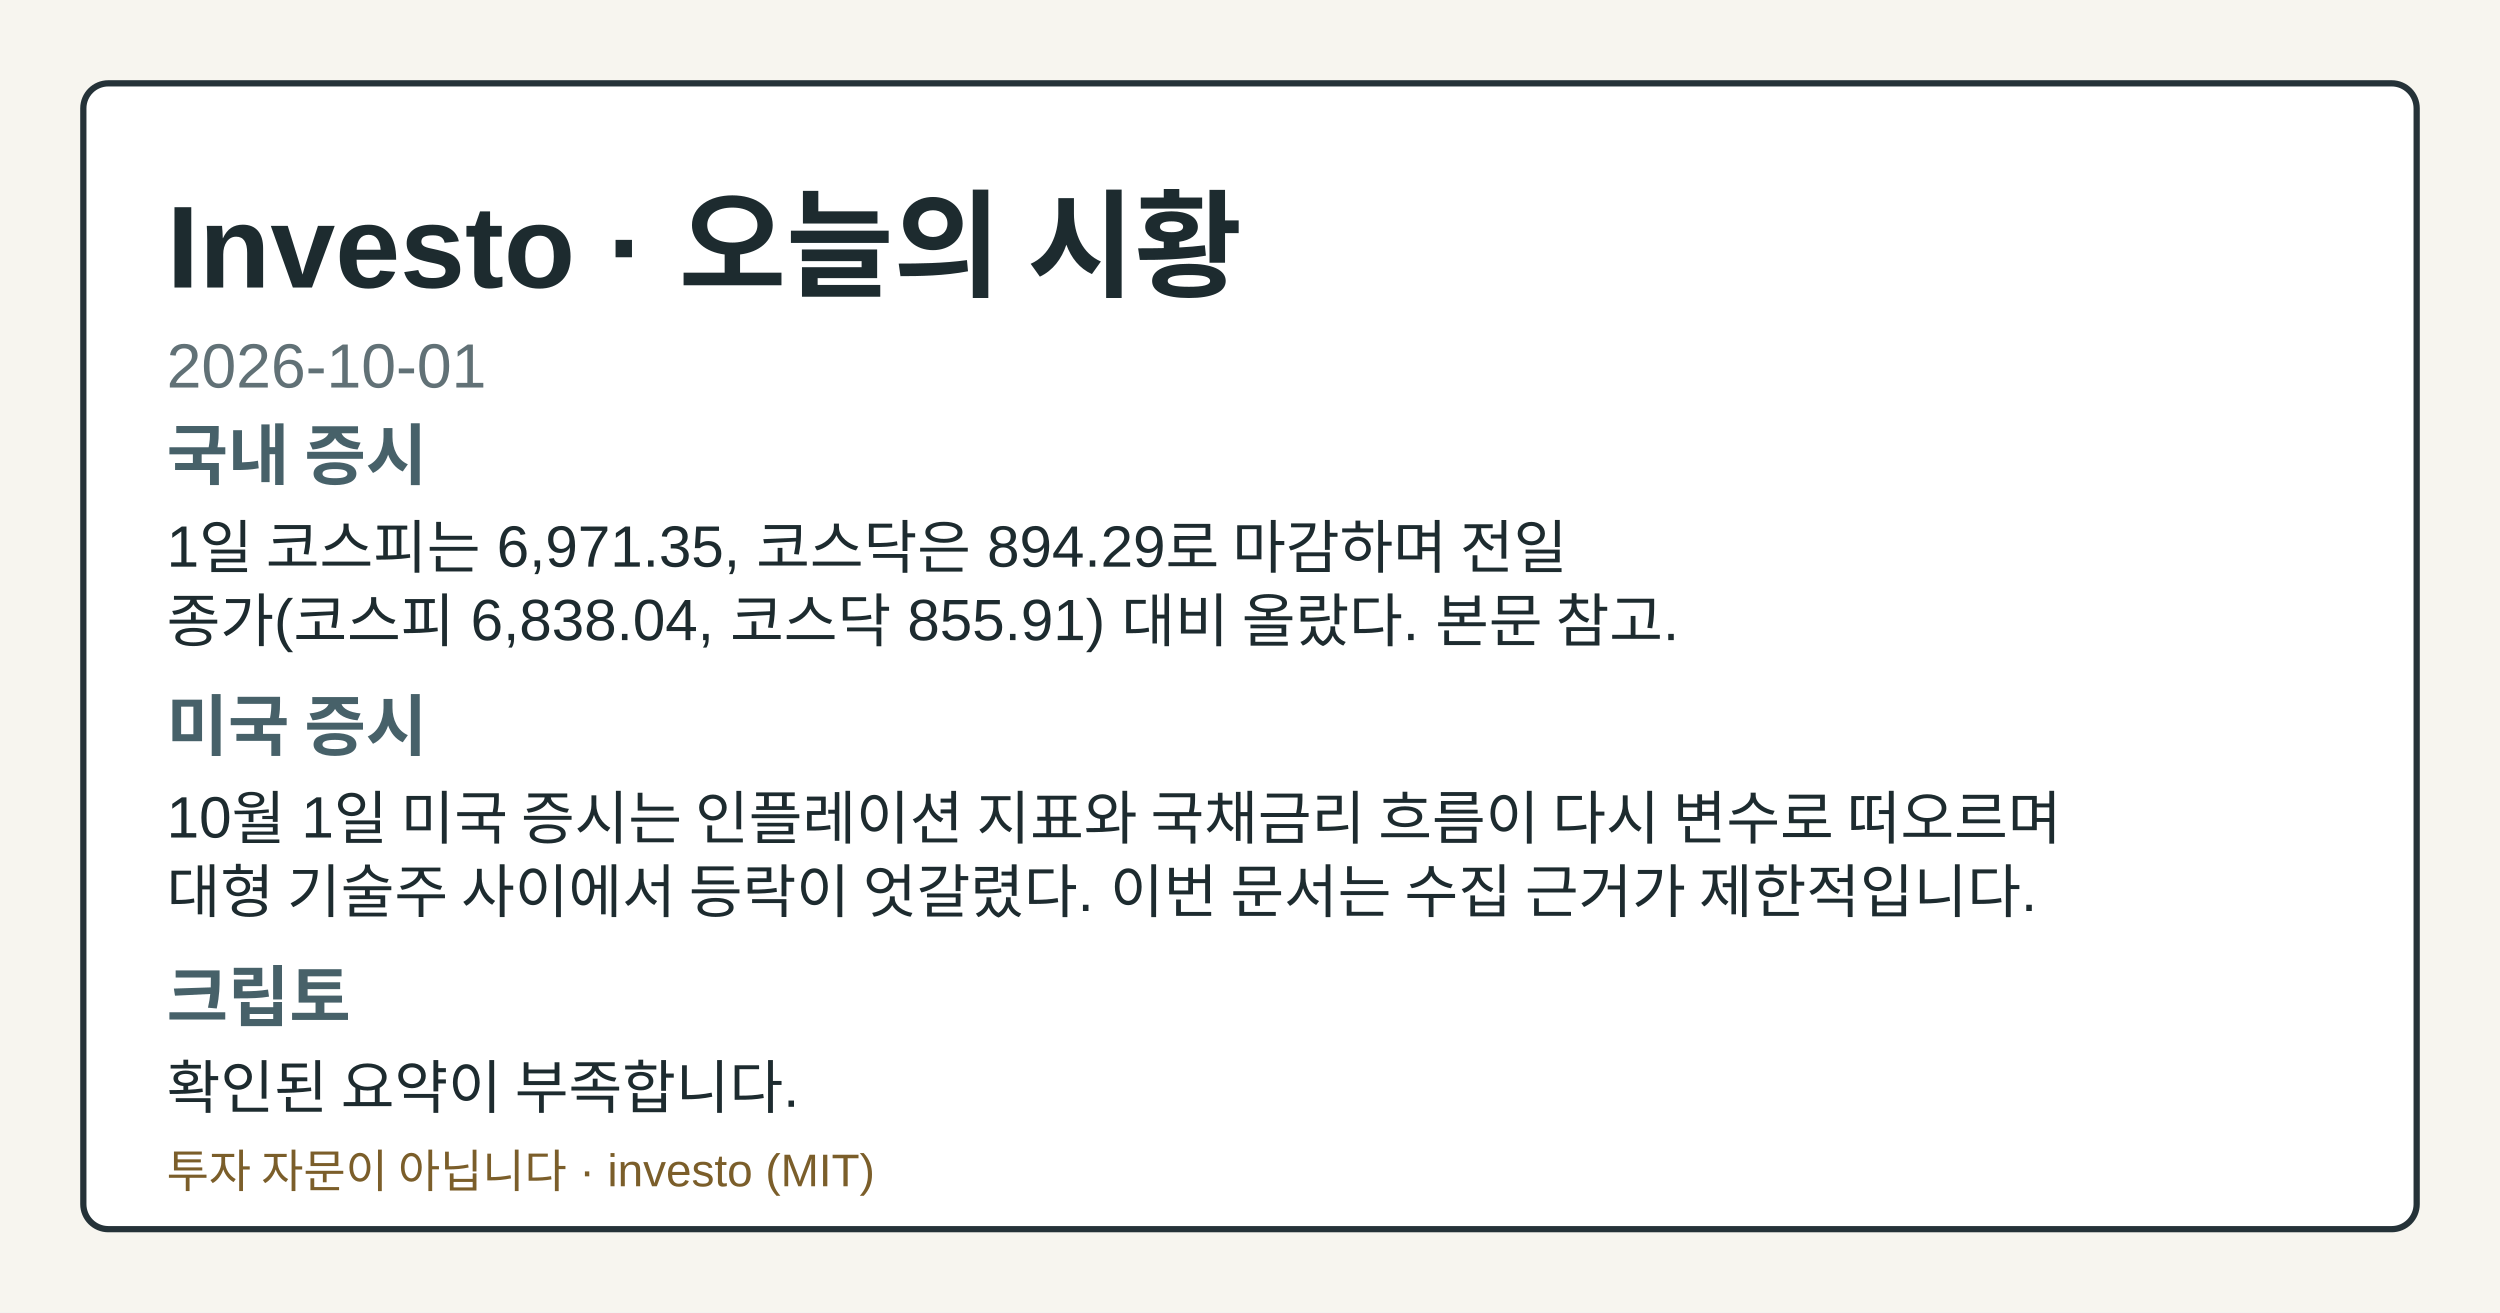
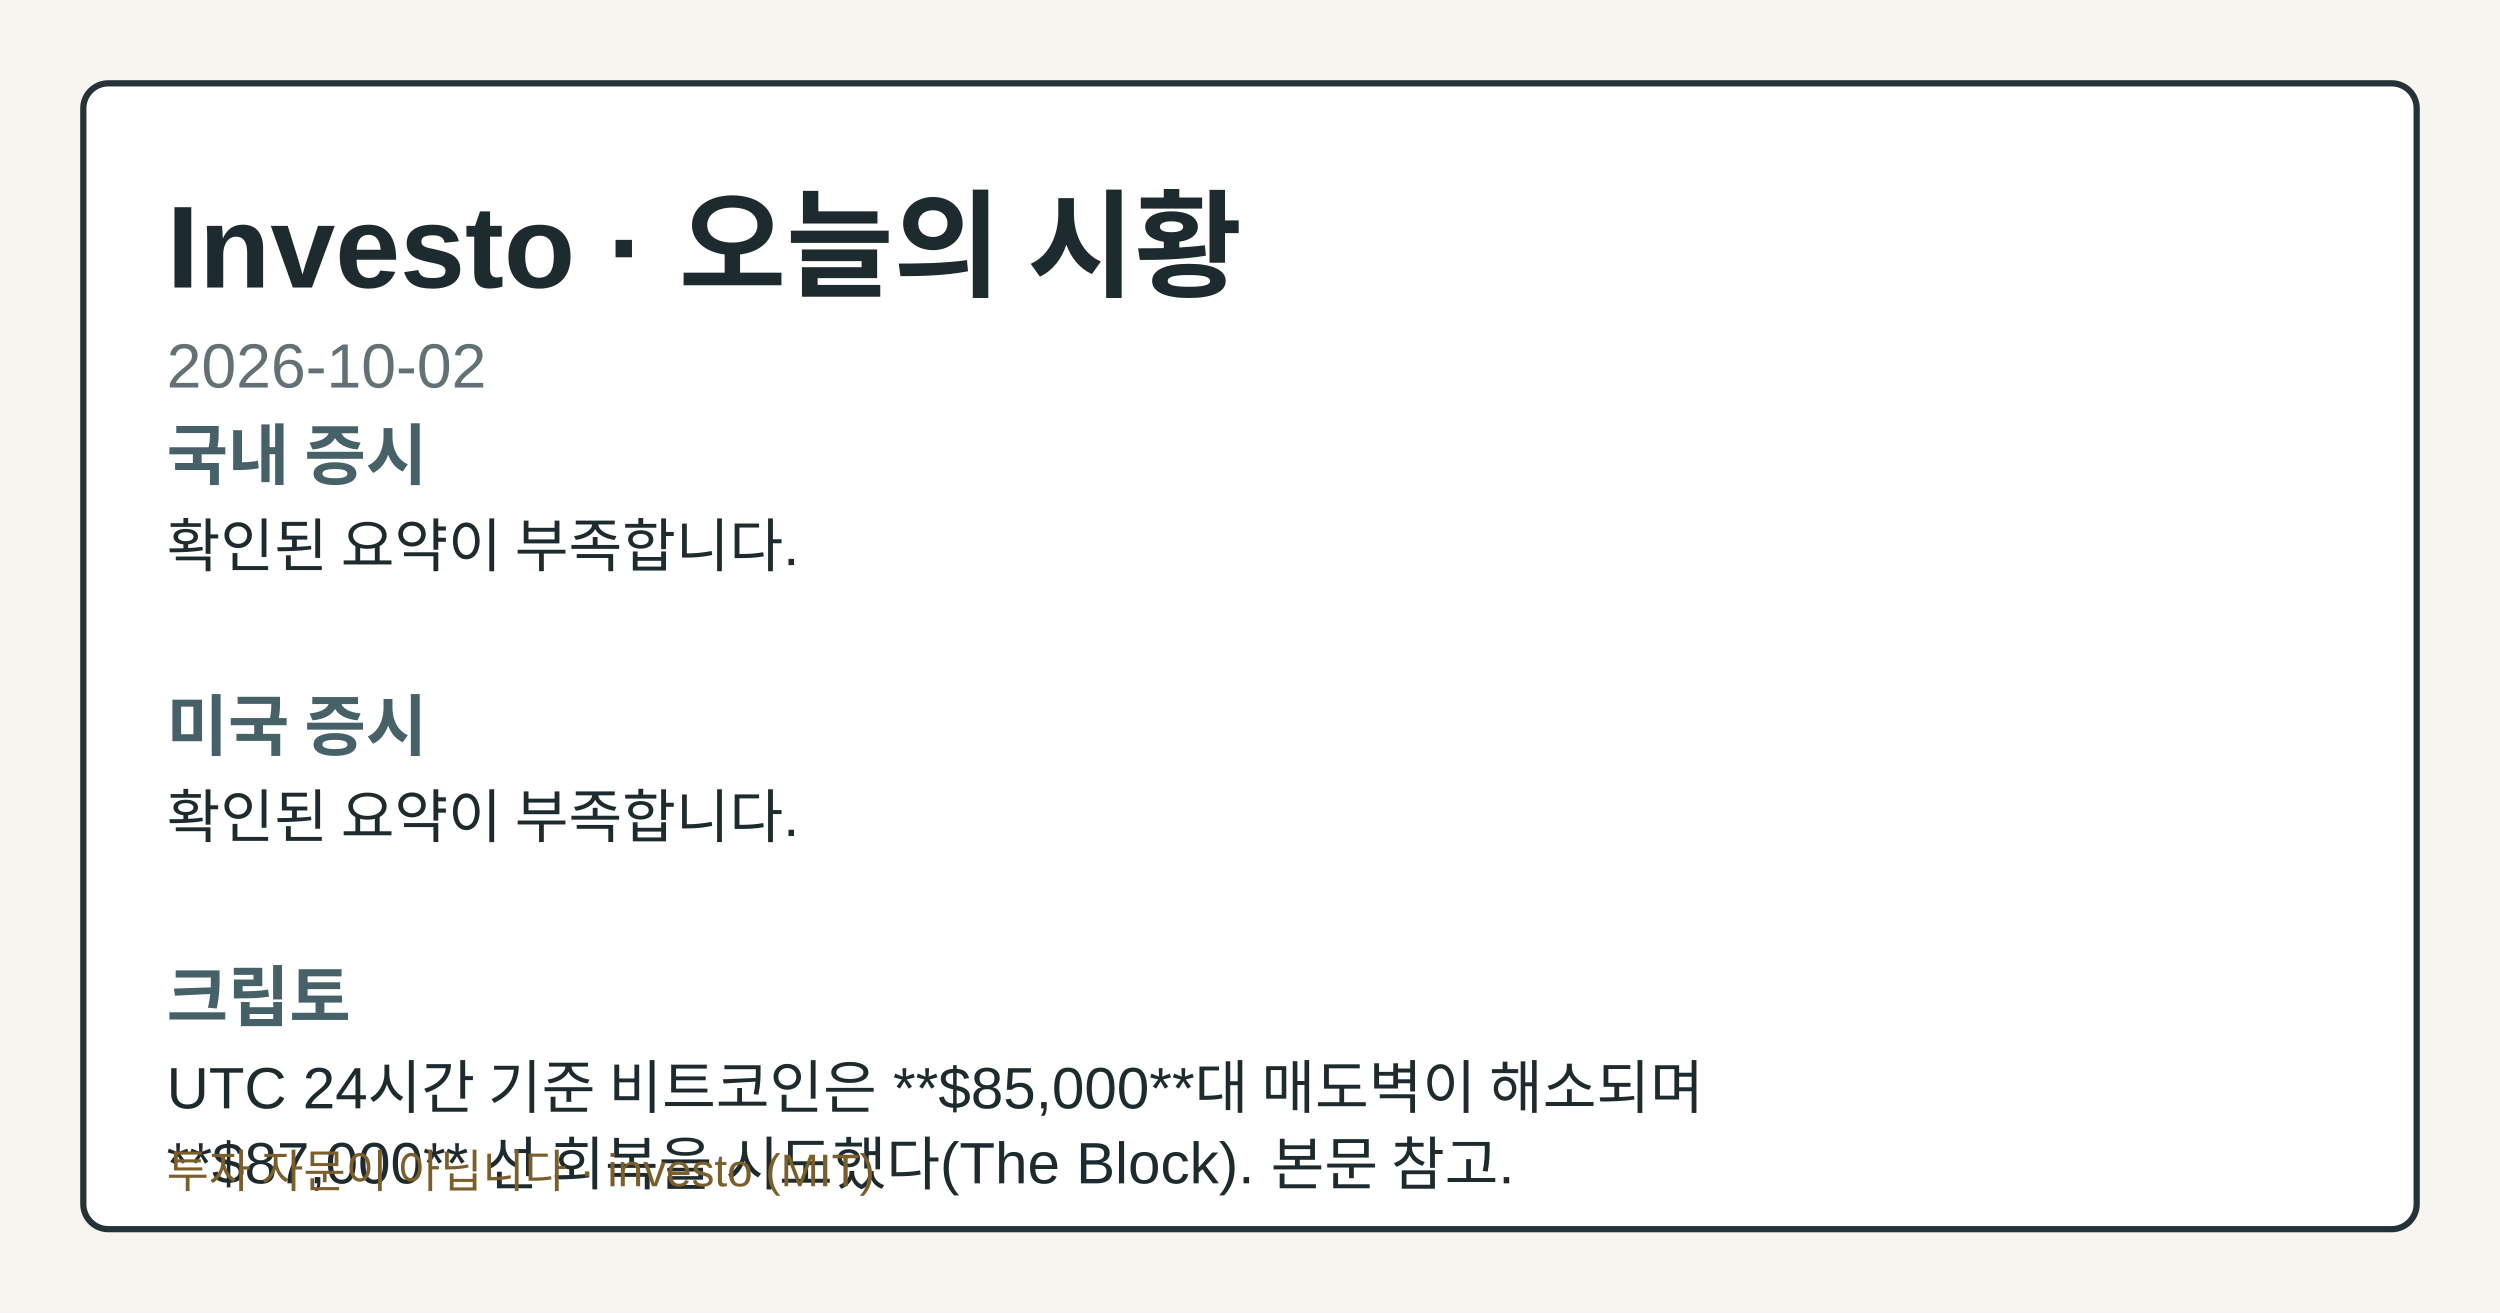
- <svg xmlns="http://www.w3.org/2000/svg" width="1200" height="630" viewBox="0 0 1200 630" role="img" aria-label="Investo 2026-10-01 시황 OG 카드">
+ <svg xmlns="http://www.w3.org/2000/svg" width="1200" height="630" viewBox="0 0 1200 630" role="img" aria-label="Investo 2026-10-02 시황 OG 카드">
  <style>.og-bg{fill:#f7f5ef;}.og-frame{fill:#ffffff;stroke:#253238;}.og-title{fill:#1d2b2f;}.og-subtitle{fill:#617176;}.og-label{fill:#476169;}.og-text{fill:#1d2b2f;}.og-disclaimer{fill:#7b5e2a;}@media (prefers-color-scheme: dark){.og-bg{fill:#0f1417;}.og-frame{fill:#1a2026;stroke:#9fb1ba;}.og-title{fill:#f4f6f8;}.og-subtitle{fill:#bfcdd4;}.og-label{fill:#a8c0c8;}.og-text{fill:#e8eef1;}.og-disclaimer{fill:#e2c489;}}</style>
  <rect class="og-bg" width="1200" height="630" />
  <rect class="og-frame" x="40" y="40" width="1120" height="550" rx="12" stroke-width="3" />
  <text class="og-title" x="80" y="138" font-family="&quot;Noto Sans KR&quot;, Arial, sans-serif" font-size="56" font-weight="700">Investo · 오늘의 시황</text>
-   <text class="og-subtitle" x="80" y="186" font-family="&quot;Noto Sans KR&quot;, Arial, sans-serif" font-size="30">2026-10-01</text>
+   <text class="og-subtitle" x="80" y="186" font-family="&quot;Noto Sans KR&quot;, Arial, sans-serif" font-size="30">2026-10-02</text>
  <text class="og-label" x="80" y="230" font-family="&quot;Noto Sans KR&quot;, Arial, sans-serif" font-size="32" font-weight="700">국내 증시</text>
-   <text class="og-text" x="80" y="272" font-family="&quot;Noto Sans KR&quot;, Arial, sans-serif" font-size="28">1일 코스피는 6,971.35, 코스닥은 894.29로 마감하며 전일</text>
-   <text class="og-text" x="80" y="308" font-family="&quot;Noto Sans KR&quot;, Arial, sans-serif" font-size="28">종가(코스피 6,838.04, 코스닥 855.91) 대비 올랐다. 본문 참고.</text>
+   <text class="og-text" x="80" y="272" font-family="&quot;Noto Sans KR&quot;, Arial, sans-serif" font-size="28">확인된 요약이 부족합니다.</text>
  <text class="og-label" x="80" y="360" font-family="&quot;Noto Sans KR&quot;, Arial, sans-serif" font-size="32" font-weight="700">미국 증시</text>
-   <text class="og-text" x="80" y="402" font-family="&quot;Noto Sans KR&quot;, Arial, sans-serif" font-size="28">10월 1일 미국 증시는 인플레이션 지표와 국채금리 흐름이 다시 변수로 떠오르며</text>
-   <text class="og-text" x="80" y="438" font-family="&quot;Noto Sans KR&quot;, Arial, sans-serif" font-size="28">대형 기술주 사이에서 등락이 엇갈렸다. 이번 문서는 수집 근거가 제한적입니다.</text>
+   <text class="og-text" x="80" y="402" font-family="&quot;Noto Sans KR&quot;, Arial, sans-serif" font-size="28">확인된 요약이 부족합니다.</text>
  <text class="og-label" x="80" y="490" font-family="&quot;Noto Sans KR&quot;, Arial, sans-serif" font-size="32" font-weight="700">크립토</text>
-   <text class="og-text" x="80" y="532" font-family="&quot;Noto Sans KR&quot;, Arial, sans-serif" font-size="28">확인된 요약이 부족합니다.</text>
+   <text class="og-text" x="80" y="532" font-family="&quot;Noto Sans KR&quot;, Arial, sans-serif" font-size="28">UTC 24시간 기준 비트코인은 **$85,000**대 매도벽이 해소되며</text>
+   <text class="og-text" x="80" y="568" font-family="&quot;Noto Sans KR&quot;, Arial, sans-serif" font-size="28">**$87,000** 선 회복을 시도했다(The Block). 본문 참고.</text>
  <text class="og-disclaimer" x="80" y="570" font-family="&quot;Noto Sans KR&quot;, Arial, sans-serif" font-size="22">투자 자문이 아닙니다 · investo (MIT)</text>
</svg>
